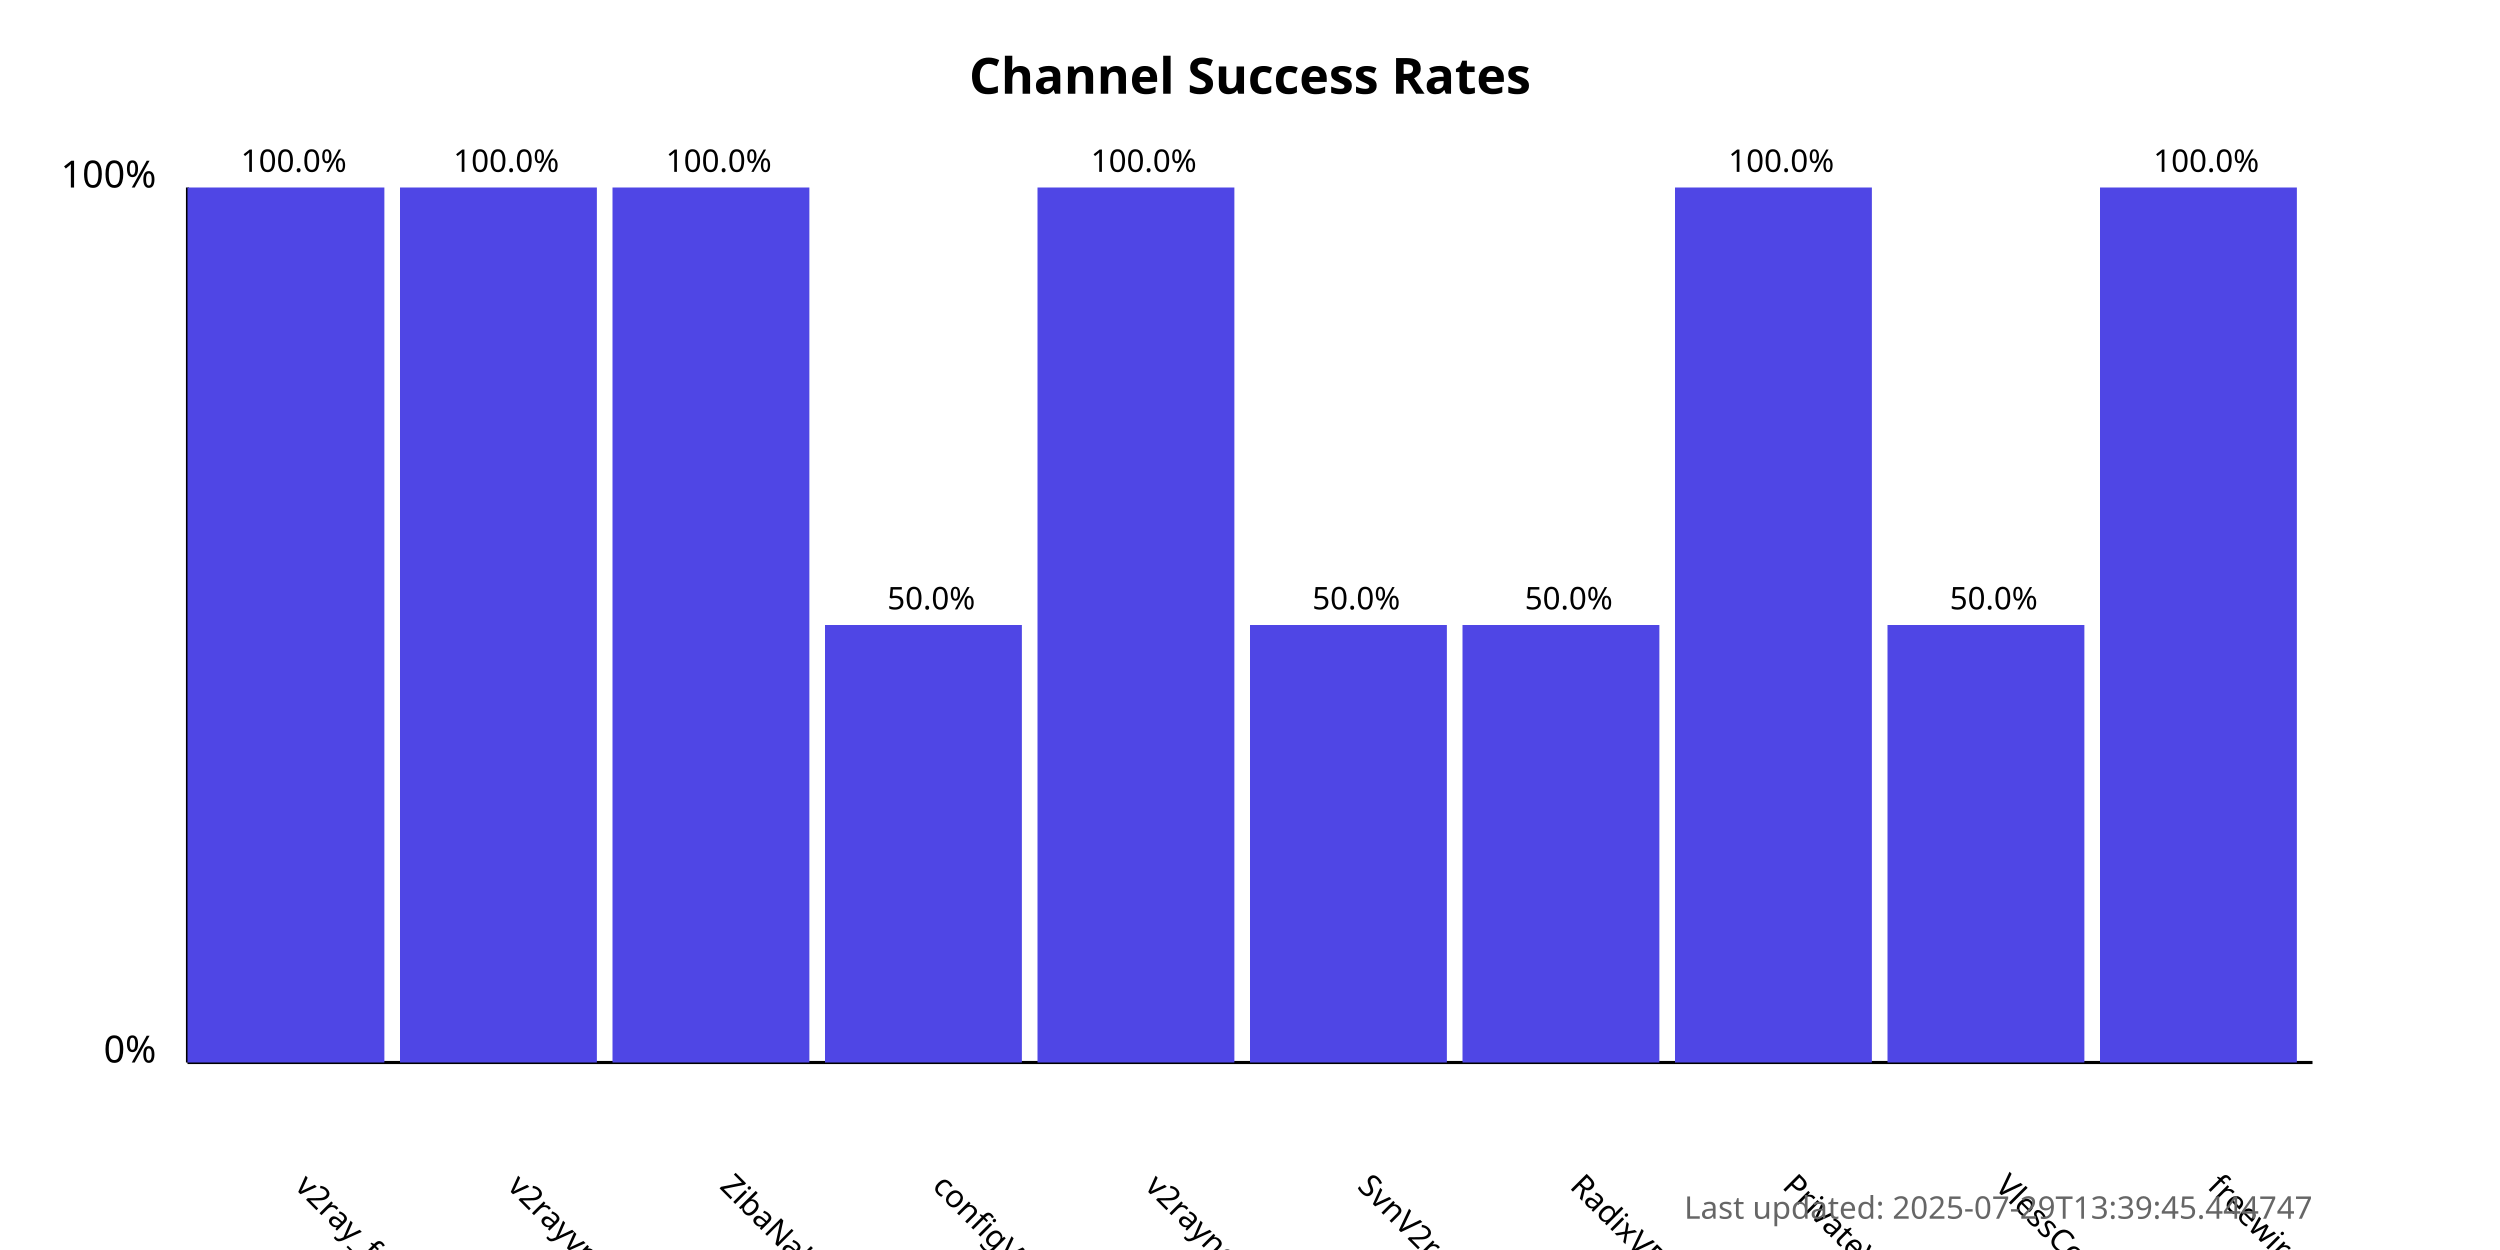
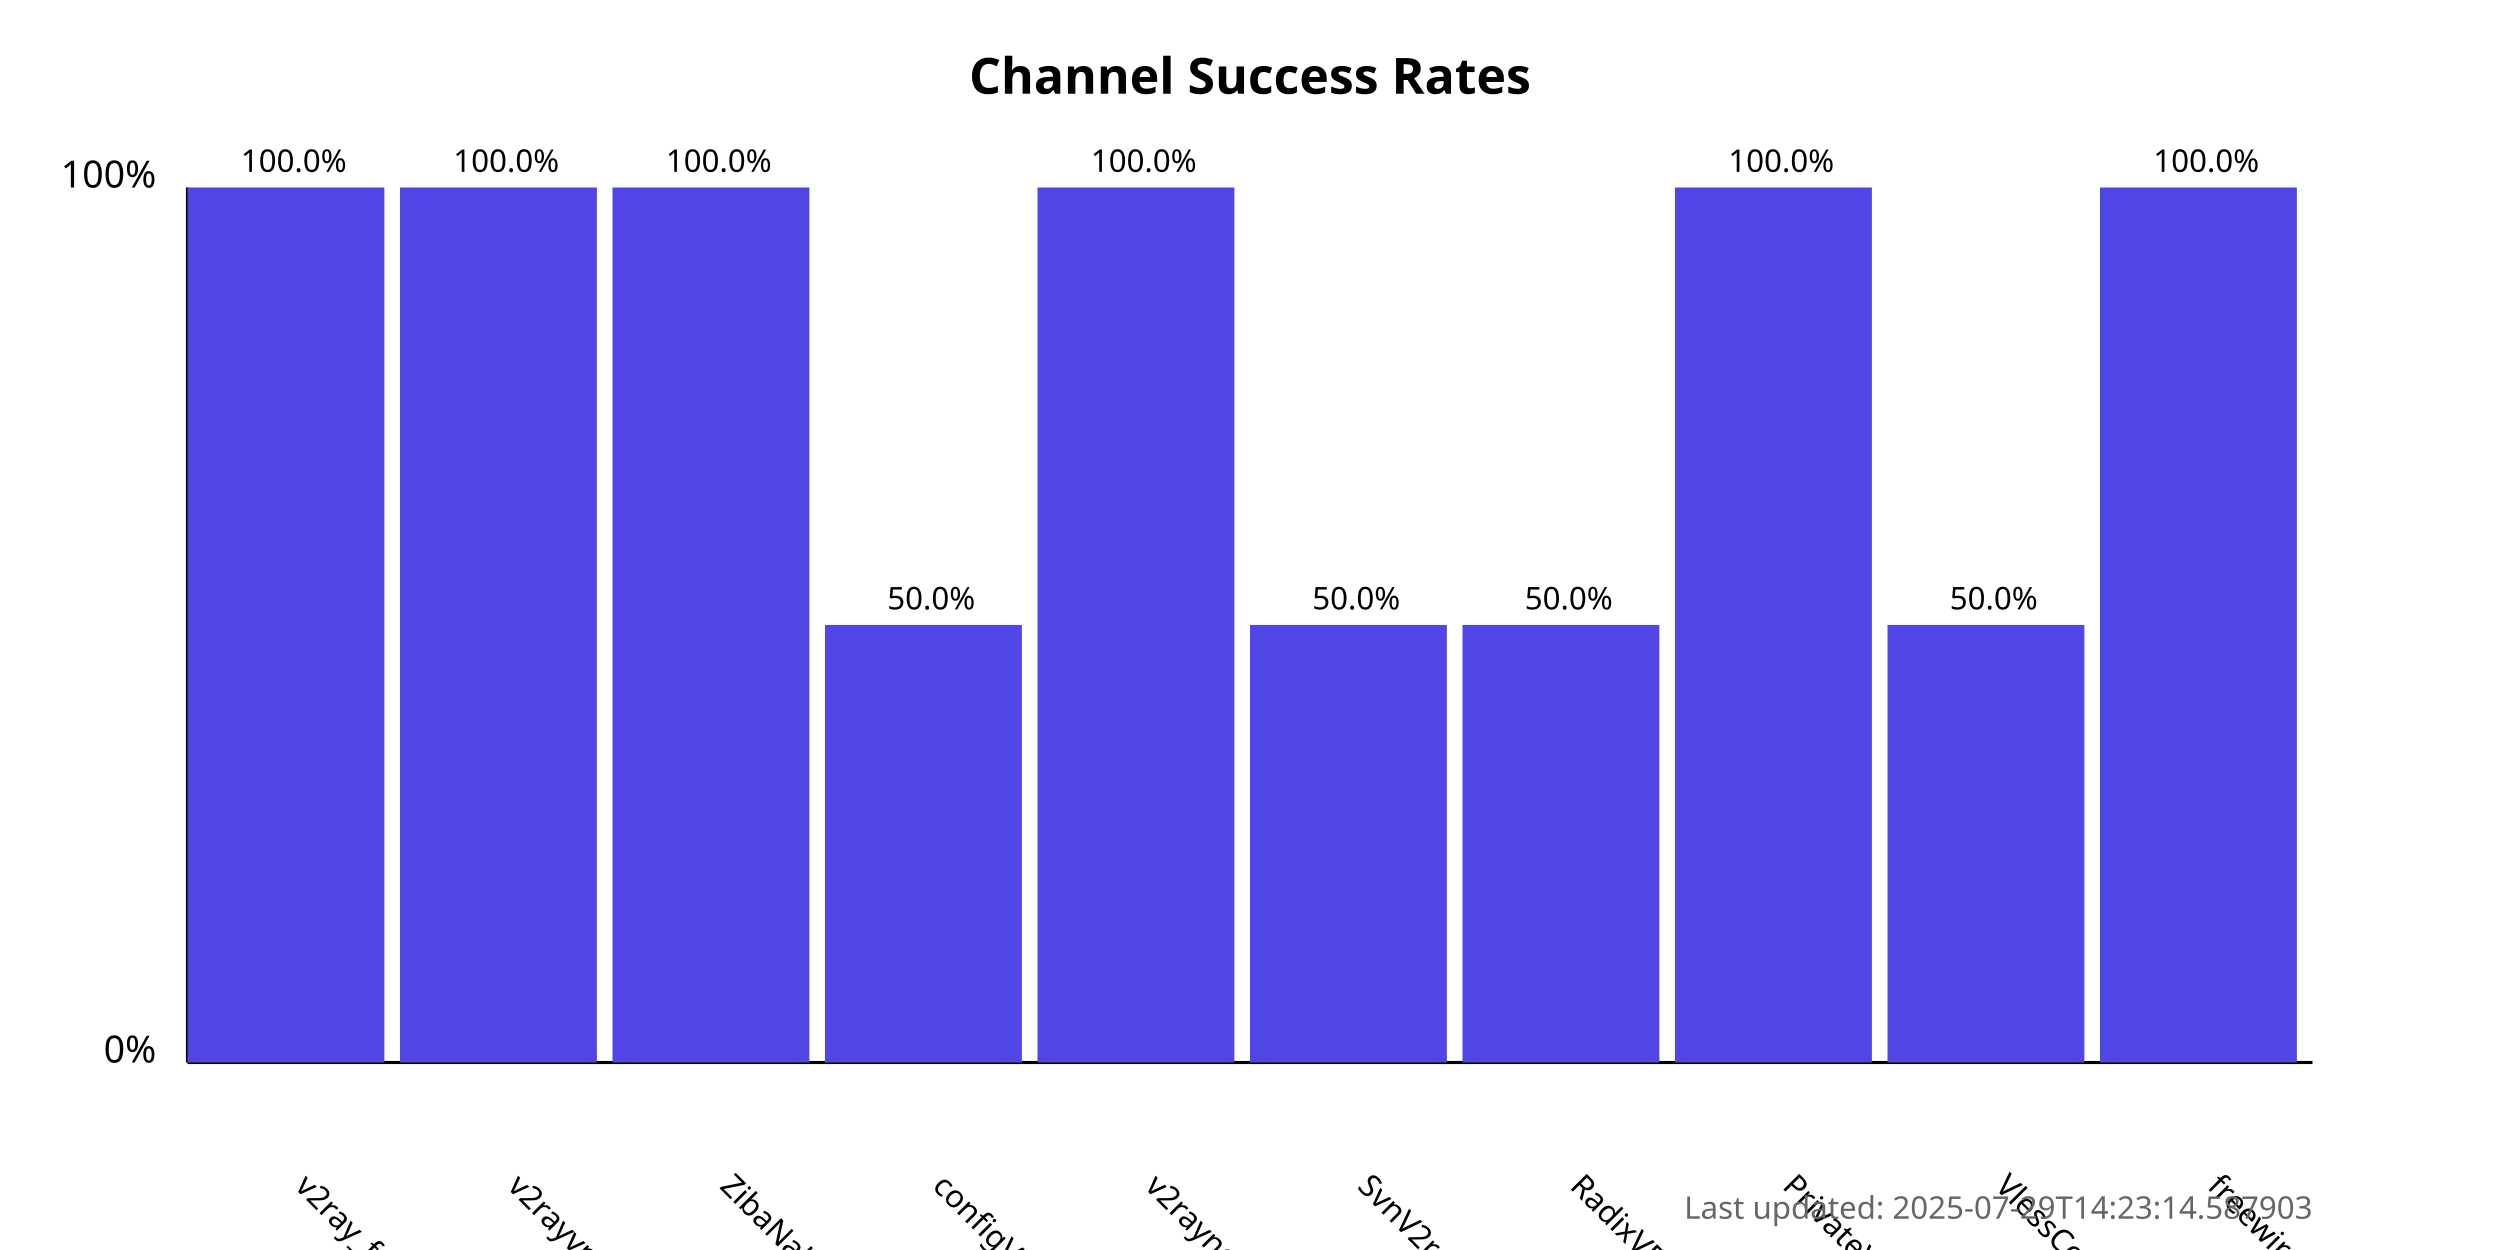
<svg xmlns="http://www.w3.org/2000/svg" width="800" height="400">
  <style>
            .chart-title { font: bold 16px sans-serif; }
            .axis-label { font: 12px sans-serif; }
            .tick-label { font: 10px sans-serif; }
            .bar { fill: #4f46e5; }
            .bar:hover { fill: #6366f1; }
            .timestamp { font: 10px sans-serif; fill: #666; }
        </style>
  <text x="400.0" y="30" text-anchor="middle" class="chart-title">
            Channel Success Rates
        </text>
  <line x1="60" y1="340" x2="60" y2="60" stroke="black" stroke-width="1" />
  <line x1="60" y1="340" x2="740" y2="340" stroke="black" stroke-width="1" />
  <text x="50" y="340" text-anchor="end" class="axis-label">0%</text>
  <text x="50" y="60" text-anchor="end" class="axis-label">100%</text>
  <g>
    <rect x="60" y="60.0" width="63.0" height="280.0" class="bar" />
    <text x="94.0" y="380" transform="rotate(45, 94.0, 380)" text-anchor="start" class="tick-label">
                v2ray_free_conf
            </text>
    <text x="94.0" y="55.0" text-anchor="middle" class="tick-label">
                100.0%
            </text>
  </g>
  <g>
    <rect x="128.0" y="60.0" width="63.0" height="280.0" class="bar" />
    <text x="162.0" y="380" transform="rotate(45, 162.0, 380)" text-anchor="start" class="tick-label">
                v2rayvpno
            </text>
    <text x="162.0" y="55.0" text-anchor="middle" class="tick-label">
                100.0%
            </text>
  </g>
  <g>
    <rect x="196.0" y="60.0" width="63.0" height="280.0" class="bar" />
    <text x="230.0" y="380" transform="rotate(45, 230.0, 380)" text-anchor="start" class="tick-label">
                ZibaNabz
            </text>
    <text x="230.0" y="55.0" text-anchor="middle" class="tick-label">
                100.0%
            </text>
  </g>
  <g>
    <rect x="264.0" y="200.0" width="63.0" height="140.0" class="bar" />
    <text x="298.0" y="380" transform="rotate(45, 298.0, 380)" text-anchor="start" class="tick-label">
                configV2rayForFree
            </text>
    <text x="298.0" y="195.0" text-anchor="middle" class="tick-label">
                50.0%
            </text>
  </g>
  <g>
    <rect x="332.0" y="60.0" width="63.0" height="280.0" class="bar" />
    <text x="366.0" y="380" transform="rotate(45, 366.0, 380)" text-anchor="start" class="tick-label">
                v2rayngvpn
            </text>
    <text x="366.0" y="55.0" text-anchor="middle" class="tick-label">
                100.0%
            </text>
  </g>
  <g>
    <rect x="400.0" y="200.0" width="63.0" height="140.0" class="bar" />
    <text x="434.0" y="380" transform="rotate(45, 434.0, 380)" text-anchor="start" class="tick-label">
                SvnV2ray
            </text>
    <text x="434.0" y="195.0" text-anchor="middle" class="tick-label">
                50.0%
            </text>
  </g>
  <g>
    <rect x="468.0" y="200.0" width="63.0" height="140.0" class="bar" />
    <text x="502.0" y="380" transform="rotate(45, 502.0, 380)" text-anchor="start" class="tick-label">
                RadixVPN
            </text>
    <text x="502.0" y="195.0" text-anchor="middle" class="tick-label">
                50.0%
            </text>
  </g>
  <g>
    <rect x="536.0" y="60.0" width="63.0" height="280.0" class="bar" />
    <text x="570.0" y="380" transform="rotate(45, 570.0, 380)" text-anchor="start" class="tick-label">
                PrivateVPNs
            </text>
    <text x="570.0" y="55.0" text-anchor="middle" class="tick-label">
                100.0%
            </text>
  </g>
  <g>
    <rect x="604.0" y="200.0" width="63.0" height="140.0" class="bar" />
    <text x="638.0" y="380" transform="rotate(45, 638.0, 380)" text-anchor="start" class="tick-label">
                VlessConfig
            </text>
    <text x="638.0" y="195.0" text-anchor="middle" class="tick-label">
                50.0%
            </text>
  </g>
  <g>
    <rect x="672.0" y="60.0" width="63.0" height="280.0" class="bar" />
    <text x="706.0" y="380" transform="rotate(45, 706.0, 380)" text-anchor="start" class="tick-label">
                freewireguard
            </text>
    <text x="706.0" y="55.0" text-anchor="middle" class="tick-label">
                100.0%
            </text>
  </g>
  <text x="740" y="390" text-anchor="end" class="timestamp">
-             Last updated: 2025-07-29T13:39:45.444747
+             Last updated: 2025-07-29T14:23:14.587903
        </text>
</svg>
